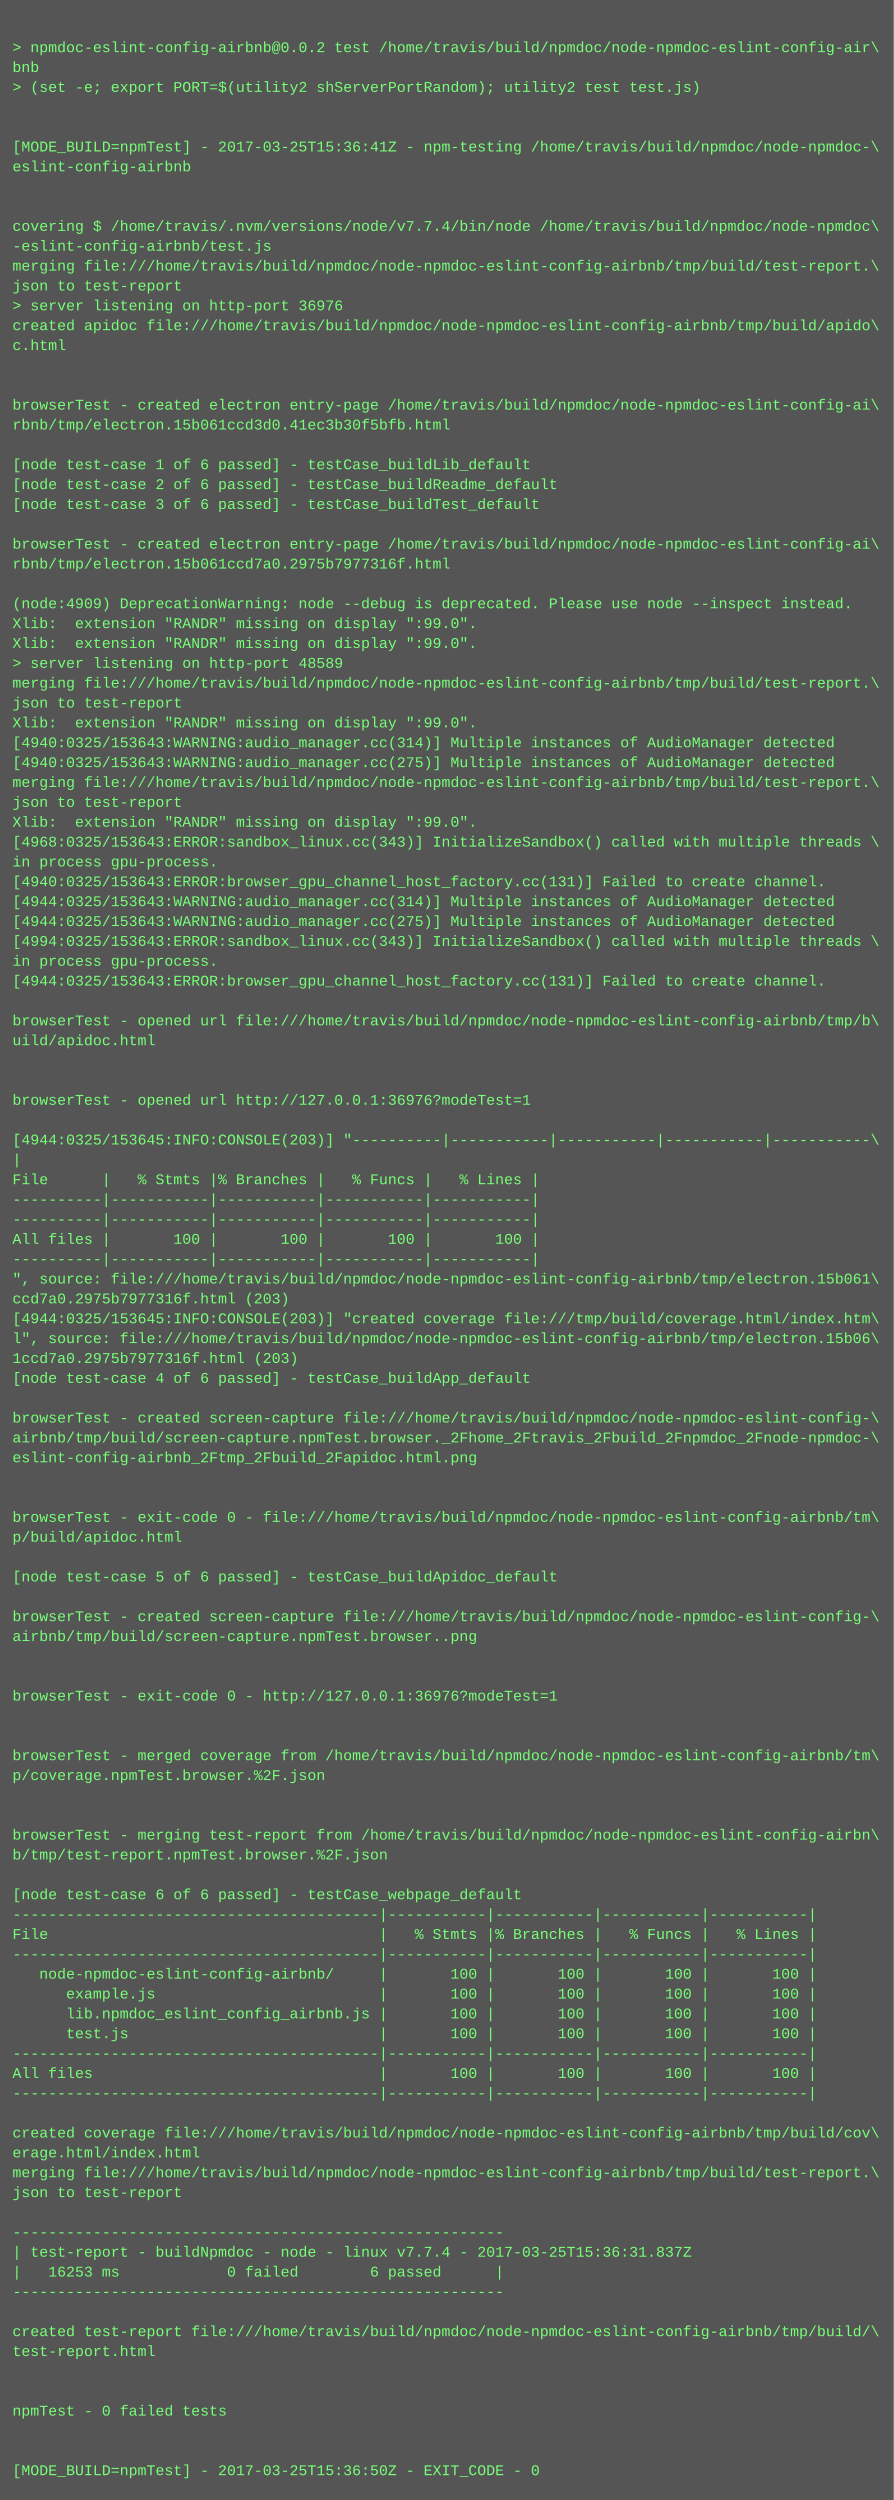
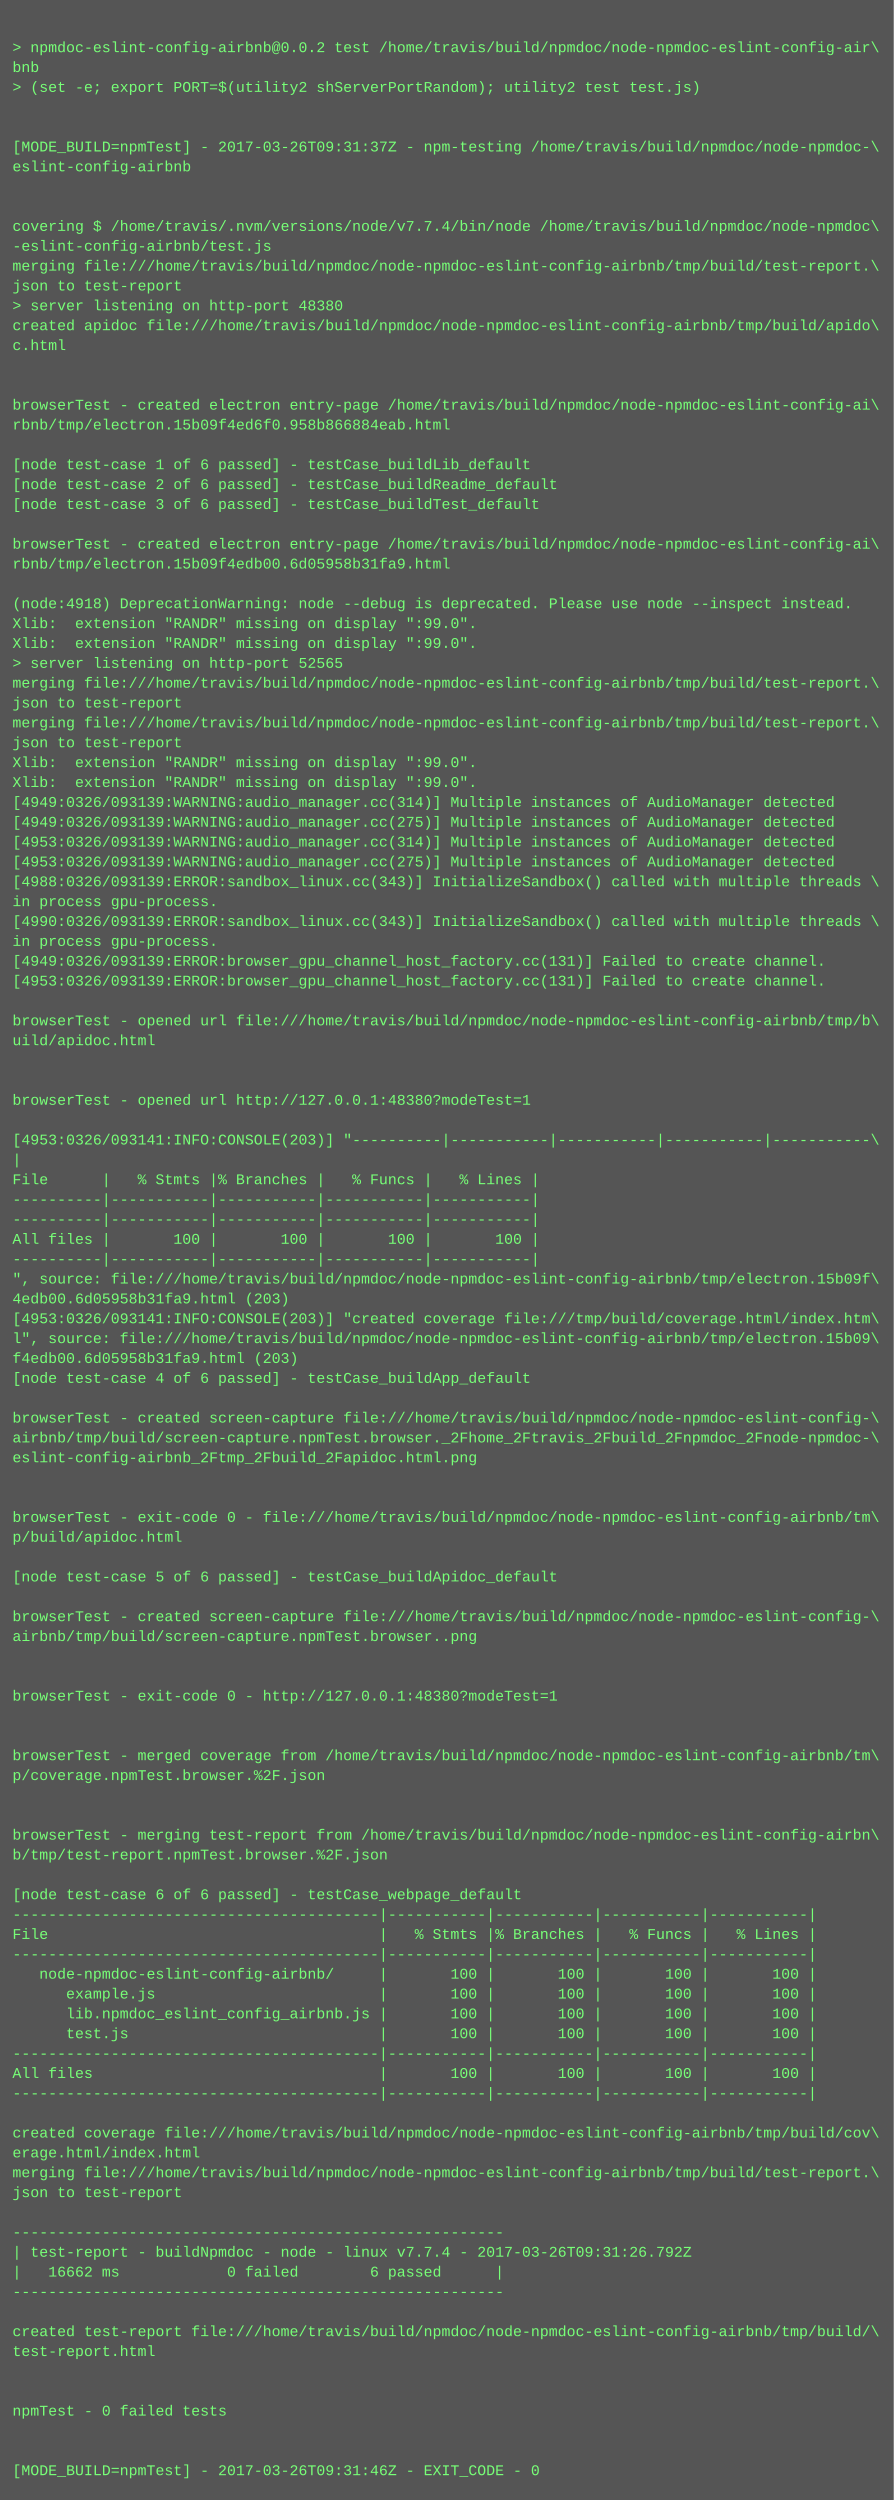
<svg xmlns="http://www.w3.org/2000/svg" height="2014" width="720">
  <rect height="2014" fill="#555" width="720" />
  <text fill="#7f7" font-family="Courier New" font-size="12" xml:space="preserve">
    <tspan x="10" y="26" />
    <tspan x="10" y="42">&gt; npmdoc-eslint-config-airbnb@0.0.2 test /home/travis/build/npmdoc/node-npmdoc-eslint-config-air\</tspan>
    <tspan x="10" y="58">bnb</tspan>
    <tspan x="10" y="74">&gt; (set -e; export PORT=$(utility2 shServerPortRandom); utility2 test test.js)</tspan>
    <tspan x="10" y="90" />
    <tspan x="10" y="106" />
-     <tspan x="10" y="122">[MODE_BUILD=npmTest] - 2017-03-25T15:36:41Z - npm-testing /home/travis/build/npmdoc/node-npmdoc-\</tspan>
+     <tspan x="10" y="122">[MODE_BUILD=npmTest] - 2017-03-26T09:31:37Z - npm-testing /home/travis/build/npmdoc/node-npmdoc-\</tspan>
    <tspan x="10" y="138">eslint-config-airbnb</tspan>
    <tspan x="10" y="154" />
    <tspan x="10" y="170" />
    <tspan x="10" y="186">covering $ /home/travis/.nvm/versions/node/v7.7.4/bin/node /home/travis/build/npmdoc/node-npmdoc\</tspan>
    <tspan x="10" y="202">-eslint-config-airbnb/test.js</tspan>
    <tspan x="10" y="218">merging file:///home/travis/build/npmdoc/node-npmdoc-eslint-config-airbnb/tmp/build/test-report.\</tspan>
    <tspan x="10" y="234">json to test-report</tspan>
-     <tspan x="10" y="250">&gt; server listening on http-port 36976</tspan>
+     <tspan x="10" y="250">&gt; server listening on http-port 48380</tspan>
    <tspan x="10" y="266">created apidoc file:///home/travis/build/npmdoc/node-npmdoc-eslint-config-airbnb/tmp/build/apido\</tspan>
    <tspan x="10" y="282">c.html</tspan>
    <tspan x="10" y="298" />
    <tspan x="10" y="314" />
    <tspan x="10" y="330">browserTest - created electron entry-page /home/travis/build/npmdoc/node-npmdoc-eslint-config-ai\</tspan>
-     <tspan x="10" y="346">rbnb/tmp/electron.15b061ccd3d0.41ec3b30f5bfb.html</tspan>
+     <tspan x="10" y="346">rbnb/tmp/electron.15b09f4ed6f0.958b866884eab.html</tspan>
    <tspan x="10" y="362" />
    <tspan x="10" y="378">[node test-case 1 of 6 passed] - testCase_buildLib_default</tspan>
    <tspan x="10" y="394">[node test-case 2 of 6 passed] - testCase_buildReadme_default</tspan>
    <tspan x="10" y="410">[node test-case 3 of 6 passed] - testCase_buildTest_default</tspan>
    <tspan x="10" y="426" />
    <tspan x="10" y="442">browserTest - created electron entry-page /home/travis/build/npmdoc/node-npmdoc-eslint-config-ai\</tspan>
-     <tspan x="10" y="458">rbnb/tmp/electron.15b061ccd7a0.2975b7977316f.html</tspan>
+     <tspan x="10" y="458">rbnb/tmp/electron.15b09f4edb00.6d05958b31fa9.html</tspan>
    <tspan x="10" y="474" />
-     <tspan x="10" y="490">(node:4909) DeprecationWarning: node --debug is deprecated. Please use node --inspect instead.</tspan>
+     <tspan x="10" y="490">(node:4918) DeprecationWarning: node --debug is deprecated. Please use node --inspect instead.</tspan>
    <tspan x="10" y="506">Xlib:  extension "RANDR" missing on display ":99.0".</tspan>
    <tspan x="10" y="522">Xlib:  extension "RANDR" missing on display ":99.0".</tspan>
-     <tspan x="10" y="538">&gt; server listening on http-port 48589</tspan>
+     <tspan x="10" y="538">&gt; server listening on http-port 52565</tspan>
    <tspan x="10" y="554">merging file:///home/travis/build/npmdoc/node-npmdoc-eslint-config-airbnb/tmp/build/test-report.\</tspan>
    <tspan x="10" y="570">json to test-report</tspan>
-     <tspan x="10" y="586">Xlib:  extension "RANDR" missing on display ":99.0".</tspan>
-     <tspan x="10" y="602">[4940:0325/153643:WARNING:audio_manager.cc(314)] Multiple instances of AudioManager detected</tspan>
-     <tspan x="10" y="618">[4940:0325/153643:WARNING:audio_manager.cc(275)] Multiple instances of AudioManager detected</tspan>
-     <tspan x="10" y="634">merging file:///home/travis/build/npmdoc/node-npmdoc-eslint-config-airbnb/tmp/build/test-report.\</tspan>
-     <tspan x="10" y="650">json to test-report</tspan>
-     <tspan x="10" y="666">Xlib:  extension "RANDR" missing on display ":99.0".</tspan>
-     <tspan x="10" y="682">[4968:0325/153643:ERROR:sandbox_linux.cc(343)] InitializeSandbox() called with multiple threads \</tspan>
-     <tspan x="10" y="698">in process gpu-process. </tspan>
-     <tspan x="10" y="714">[4940:0325/153643:ERROR:browser_gpu_channel_host_factory.cc(131)] Failed to create channel.</tspan>
-     <tspan x="10" y="730">[4944:0325/153643:WARNING:audio_manager.cc(314)] Multiple instances of AudioManager detected</tspan>
-     <tspan x="10" y="746">[4944:0325/153643:WARNING:audio_manager.cc(275)] Multiple instances of AudioManager detected</tspan>
-     <tspan x="10" y="762">[4994:0325/153643:ERROR:sandbox_linux.cc(343)] InitializeSandbox() called with multiple threads \</tspan>
-     <tspan x="10" y="778">in process gpu-process. </tspan>
-     <tspan x="10" y="794">[4944:0325/153643:ERROR:browser_gpu_channel_host_factory.cc(131)] Failed to create channel.</tspan>
+     <tspan x="10" y="586">merging file:///home/travis/build/npmdoc/node-npmdoc-eslint-config-airbnb/tmp/build/test-report.\</tspan>
+     <tspan x="10" y="602">json to test-report</tspan>
+     <tspan x="10" y="618">Xlib:  extension "RANDR" missing on display ":99.0".</tspan>
+     <tspan x="10" y="634">Xlib:  extension "RANDR" missing on display ":99.0".</tspan>
+     <tspan x="10" y="650">[4949:0326/093139:WARNING:audio_manager.cc(314)] Multiple instances of AudioManager detected</tspan>
+     <tspan x="10" y="666">[4949:0326/093139:WARNING:audio_manager.cc(275)] Multiple instances of AudioManager detected</tspan>
+     <tspan x="10" y="682">[4953:0326/093139:WARNING:audio_manager.cc(314)] Multiple instances of AudioManager detected</tspan>
+     <tspan x="10" y="698">[4953:0326/093139:WARNING:audio_manager.cc(275)] Multiple instances of AudioManager detected</tspan>
+     <tspan x="10" y="714">[4988:0326/093139:ERROR:sandbox_linux.cc(343)] InitializeSandbox() called with multiple threads \</tspan>
+     <tspan x="10" y="730">in process gpu-process. </tspan>
+     <tspan x="10" y="746">[4990:0326/093139:ERROR:sandbox_linux.cc(343)] InitializeSandbox() called with multiple threads \</tspan>
+     <tspan x="10" y="762">in process gpu-process. </tspan>
+     <tspan x="10" y="778">[4949:0326/093139:ERROR:browser_gpu_channel_host_factory.cc(131)] Failed to create channel.</tspan>
+     <tspan x="10" y="794">[4953:0326/093139:ERROR:browser_gpu_channel_host_factory.cc(131)] Failed to create channel.</tspan>
    <tspan x="10" y="810" />
    <tspan x="10" y="826">browserTest - opened url file:///home/travis/build/npmdoc/node-npmdoc-eslint-config-airbnb/tmp/b\</tspan>
    <tspan x="10" y="842">uild/apidoc.html</tspan>
    <tspan x="10" y="858" />
    <tspan x="10" y="874" />
-     <tspan x="10" y="890">browserTest - opened url http://127.0.0.1:36976?modeTest=1</tspan>
+     <tspan x="10" y="890">browserTest - opened url http://127.0.0.1:48380?modeTest=1</tspan>
    <tspan x="10" y="906" />
-     <tspan x="10" y="922">[4944:0325/153645:INFO:CONSOLE(203)] "----------|-----------|-----------|-----------|-----------\</tspan>
+     <tspan x="10" y="922">[4953:0326/093141:INFO:CONSOLE(203)] "----------|-----------|-----------|-----------|-----------\</tspan>
    <tspan x="10" y="938">|</tspan>
    <tspan x="10" y="954">File      |   % Stmts |% Branches |   % Funcs |   % Lines |</tspan>
    <tspan x="10" y="970">----------|-----------|-----------|-----------|-----------|</tspan>
    <tspan x="10" y="986">----------|-----------|-----------|-----------|-----------|</tspan>
    <tspan x="10" y="1002">All files |       100 |       100 |       100 |       100 |</tspan>
    <tspan x="10" y="1018">----------|-----------|-----------|-----------|-----------|</tspan>
-     <tspan x="10" y="1034">", source: file:///home/travis/build/npmdoc/node-npmdoc-eslint-config-airbnb/tmp/electron.15b061\</tspan>
-     <tspan x="10" y="1050">ccd7a0.2975b7977316f.html (203)</tspan>
-     <tspan x="10" y="1066">[4944:0325/153645:INFO:CONSOLE(203)] "created coverage file:///tmp/build/coverage.html/index.htm\</tspan>
-     <tspan x="10" y="1082">l", source: file:///home/travis/build/npmdoc/node-npmdoc-eslint-config-airbnb/tmp/electron.15b06\</tspan>
-     <tspan x="10" y="1098">1ccd7a0.2975b7977316f.html (203)</tspan>
+     <tspan x="10" y="1034">", source: file:///home/travis/build/npmdoc/node-npmdoc-eslint-config-airbnb/tmp/electron.15b09f\</tspan>
+     <tspan x="10" y="1050">4edb00.6d05958b31fa9.html (203)</tspan>
+     <tspan x="10" y="1066">[4953:0326/093141:INFO:CONSOLE(203)] "created coverage file:///tmp/build/coverage.html/index.htm\</tspan>
+     <tspan x="10" y="1082">l", source: file:///home/travis/build/npmdoc/node-npmdoc-eslint-config-airbnb/tmp/electron.15b09\</tspan>
+     <tspan x="10" y="1098">f4edb00.6d05958b31fa9.html (203)</tspan>
    <tspan x="10" y="1114">[node test-case 4 of 6 passed] - testCase_buildApp_default</tspan>
    <tspan x="10" y="1130" />
    <tspan x="10" y="1146">browserTest - created screen-capture file:///home/travis/build/npmdoc/node-npmdoc-eslint-config-\</tspan>
    <tspan x="10" y="1162">airbnb/tmp/build/screen-capture.npmTest.browser._2Fhome_2Ftravis_2Fbuild_2Fnpmdoc_2Fnode-npmdoc-\</tspan>
    <tspan x="10" y="1178">eslint-config-airbnb_2Ftmp_2Fbuild_2Fapidoc.html.png</tspan>
    <tspan x="10" y="1194" />
    <tspan x="10" y="1210" />
    <tspan x="10" y="1226">browserTest - exit-code 0 - file:///home/travis/build/npmdoc/node-npmdoc-eslint-config-airbnb/tm\</tspan>
    <tspan x="10" y="1242">p/build/apidoc.html</tspan>
    <tspan x="10" y="1258" />
    <tspan x="10" y="1274">[node test-case 5 of 6 passed] - testCase_buildApidoc_default</tspan>
    <tspan x="10" y="1290" />
    <tspan x="10" y="1306">browserTest - created screen-capture file:///home/travis/build/npmdoc/node-npmdoc-eslint-config-\</tspan>
    <tspan x="10" y="1322">airbnb/tmp/build/screen-capture.npmTest.browser..png</tspan>
    <tspan x="10" y="1338" />
    <tspan x="10" y="1354" />
-     <tspan x="10" y="1370">browserTest - exit-code 0 - http://127.0.0.1:36976?modeTest=1</tspan>
+     <tspan x="10" y="1370">browserTest - exit-code 0 - http://127.0.0.1:48380?modeTest=1</tspan>
    <tspan x="10" y="1386" />
    <tspan x="10" y="1402" />
    <tspan x="10" y="1418">browserTest - merged coverage from /home/travis/build/npmdoc/node-npmdoc-eslint-config-airbnb/tm\</tspan>
    <tspan x="10" y="1434">p/coverage.npmTest.browser.%2F.json</tspan>
    <tspan x="10" y="1450" />
    <tspan x="10" y="1466" />
    <tspan x="10" y="1482">browserTest - merging test-report from /home/travis/build/npmdoc/node-npmdoc-eslint-config-airbn\</tspan>
    <tspan x="10" y="1498">b/tmp/test-report.npmTest.browser.%2F.json</tspan>
    <tspan x="10" y="1514" />
    <tspan x="10" y="1530">[node test-case 6 of 6 passed] - testCase_webpage_default</tspan>
    <tspan x="10" y="1546">-----------------------------------------|-----------|-----------|-----------|-----------|</tspan>
    <tspan x="10" y="1562">File                                     |   % Stmts |% Branches |   % Funcs |   % Lines |</tspan>
    <tspan x="10" y="1578">-----------------------------------------|-----------|-----------|-----------|-----------|</tspan>
    <tspan x="10" y="1594">   node-npmdoc-eslint-config-airbnb/     |       100 |       100 |       100 |       100 |</tspan>
    <tspan x="10" y="1610">      example.js                         |       100 |       100 |       100 |       100 |</tspan>
    <tspan x="10" y="1626">      lib.npmdoc_eslint_config_airbnb.js |       100 |       100 |       100 |       100 |</tspan>
    <tspan x="10" y="1642">      test.js                            |       100 |       100 |       100 |       100 |</tspan>
    <tspan x="10" y="1658">-----------------------------------------|-----------|-----------|-----------|-----------|</tspan>
    <tspan x="10" y="1674">All files                                |       100 |       100 |       100 |       100 |</tspan>
    <tspan x="10" y="1690">-----------------------------------------|-----------|-----------|-----------|-----------|</tspan>
    <tspan x="10" y="1706" />
    <tspan x="10" y="1722">created coverage file:///home/travis/build/npmdoc/node-npmdoc-eslint-config-airbnb/tmp/build/cov\</tspan>
    <tspan x="10" y="1738">erage.html/index.html</tspan>
    <tspan x="10" y="1754">merging file:///home/travis/build/npmdoc/node-npmdoc-eslint-config-airbnb/tmp/build/test-report.\</tspan>
    <tspan x="10" y="1770">json to test-report</tspan>
    <tspan x="10" y="1786" />
    <tspan x="10" y="1802">-------------------------------------------------------</tspan>
-     <tspan x="10" y="1818">| test-report - buildNpmdoc - node - linux v7.7.4 - 2017-03-25T15:36:31.837Z</tspan>
-     <tspan x="10" y="1834">|   16253 ms            0 failed        6 passed      |</tspan>
+     <tspan x="10" y="1818">| test-report - buildNpmdoc - node - linux v7.7.4 - 2017-03-26T09:31:26.792Z</tspan>
+     <tspan x="10" y="1834">|   16662 ms            0 failed        6 passed      |</tspan>
    <tspan x="10" y="1850">-------------------------------------------------------</tspan>
    <tspan x="10" y="1866" />
    <tspan x="10" y="1882">created test-report file:///home/travis/build/npmdoc/node-npmdoc-eslint-config-airbnb/tmp/build/\</tspan>
    <tspan x="10" y="1898">test-report.html</tspan>
    <tspan x="10" y="1914" />
    <tspan x="10" y="1930" />
    <tspan x="10" y="1946">npmTest - 0 failed tests</tspan>
    <tspan x="10" y="1962" />
    <tspan x="10" y="1978" />
-     <tspan x="10" y="1994">[MODE_BUILD=npmTest] - 2017-03-25T15:36:50Z - EXIT_CODE - 0</tspan>
+     <tspan x="10" y="1994">[MODE_BUILD=npmTest] - 2017-03-26T09:31:46Z - EXIT_CODE - 0</tspan>
  </text>
</svg>
